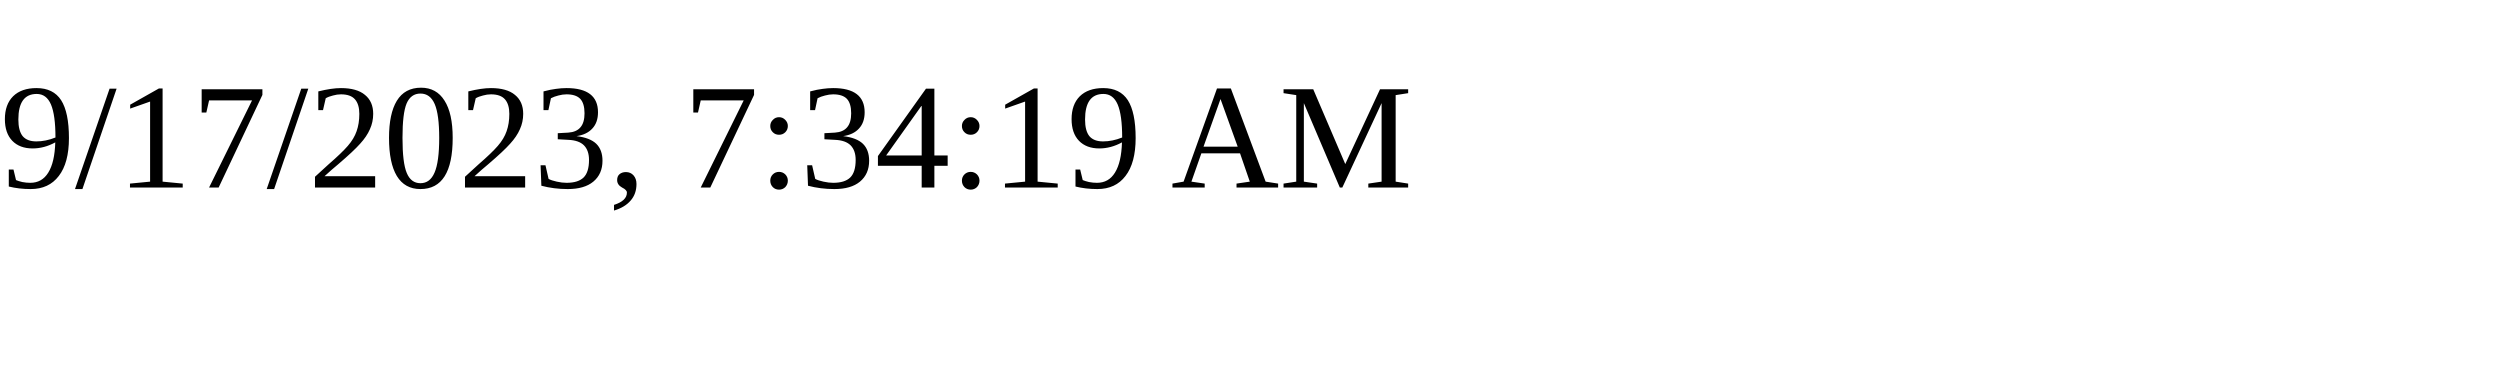
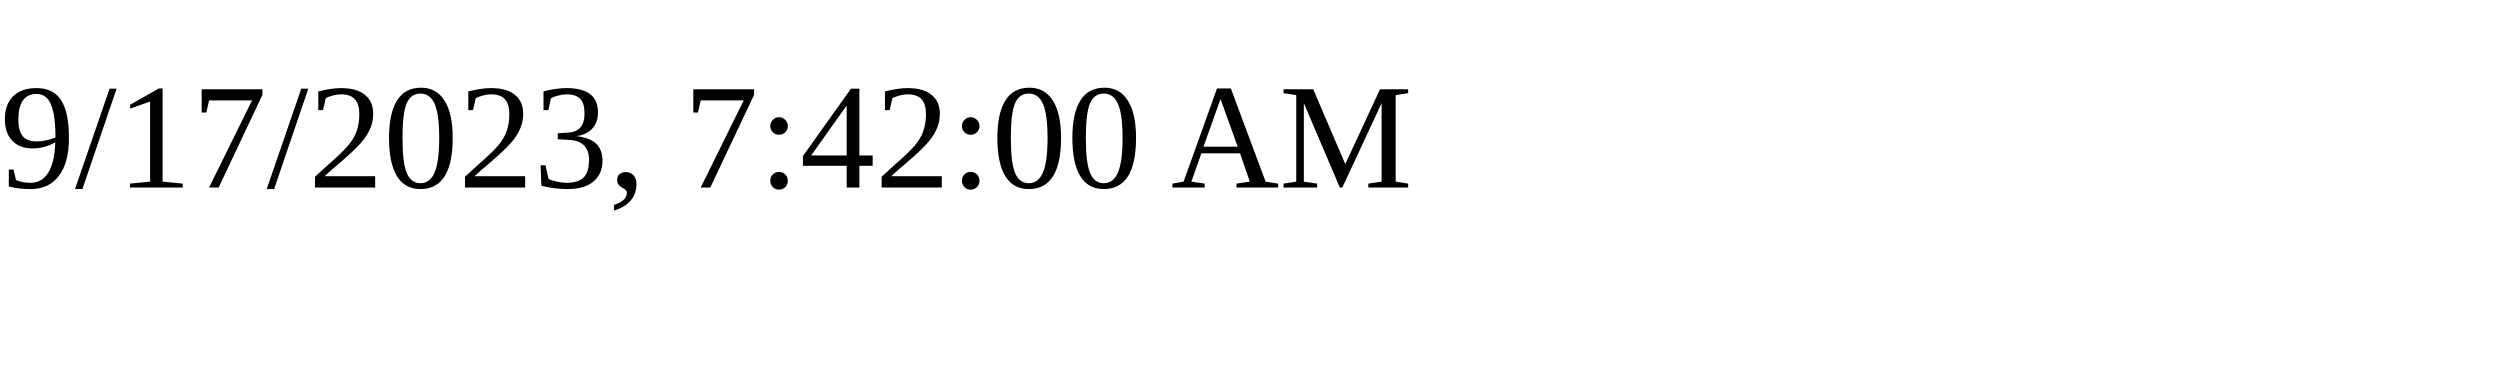
<svg xmlns="http://www.w3.org/2000/svg" height="30" width="200">
-   <text x="0" y="15">9/17/2023, 7:34:19 AM</text>
+   <text x="0" y="15">9/17/2023, 7:42:00 AM</text>
</svg>
